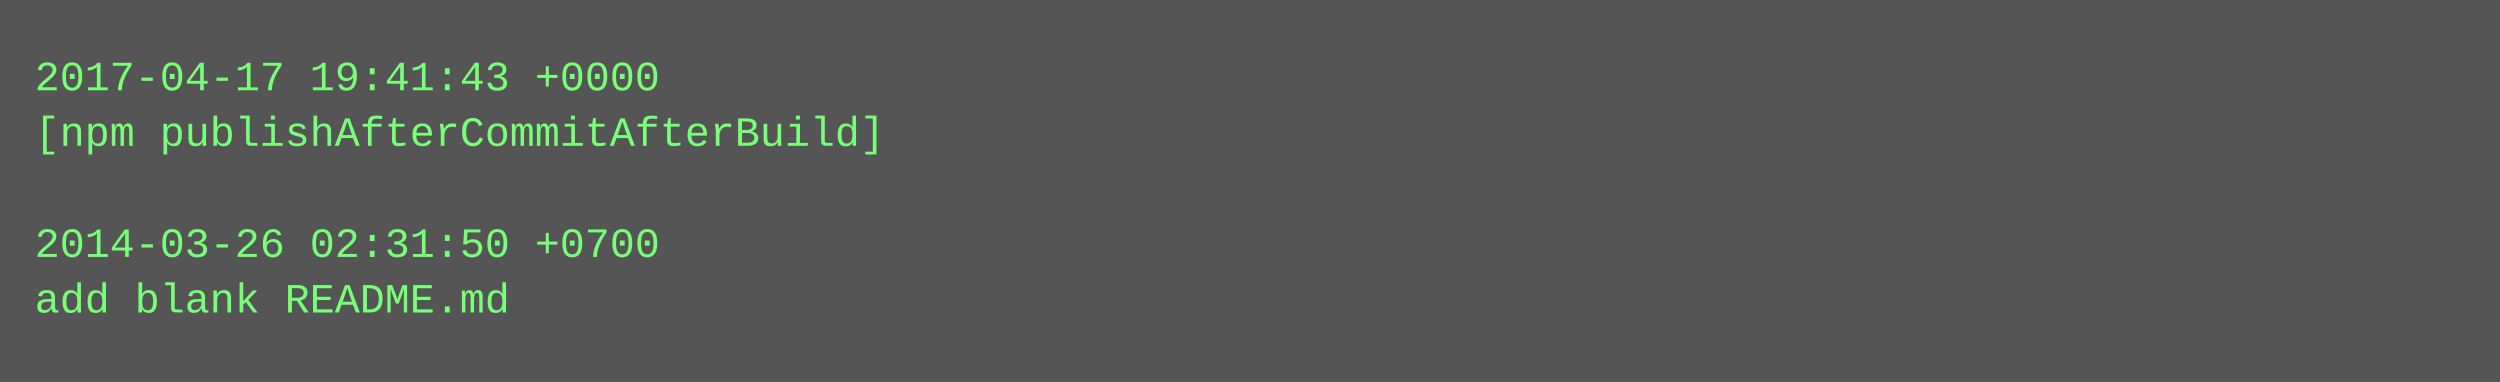
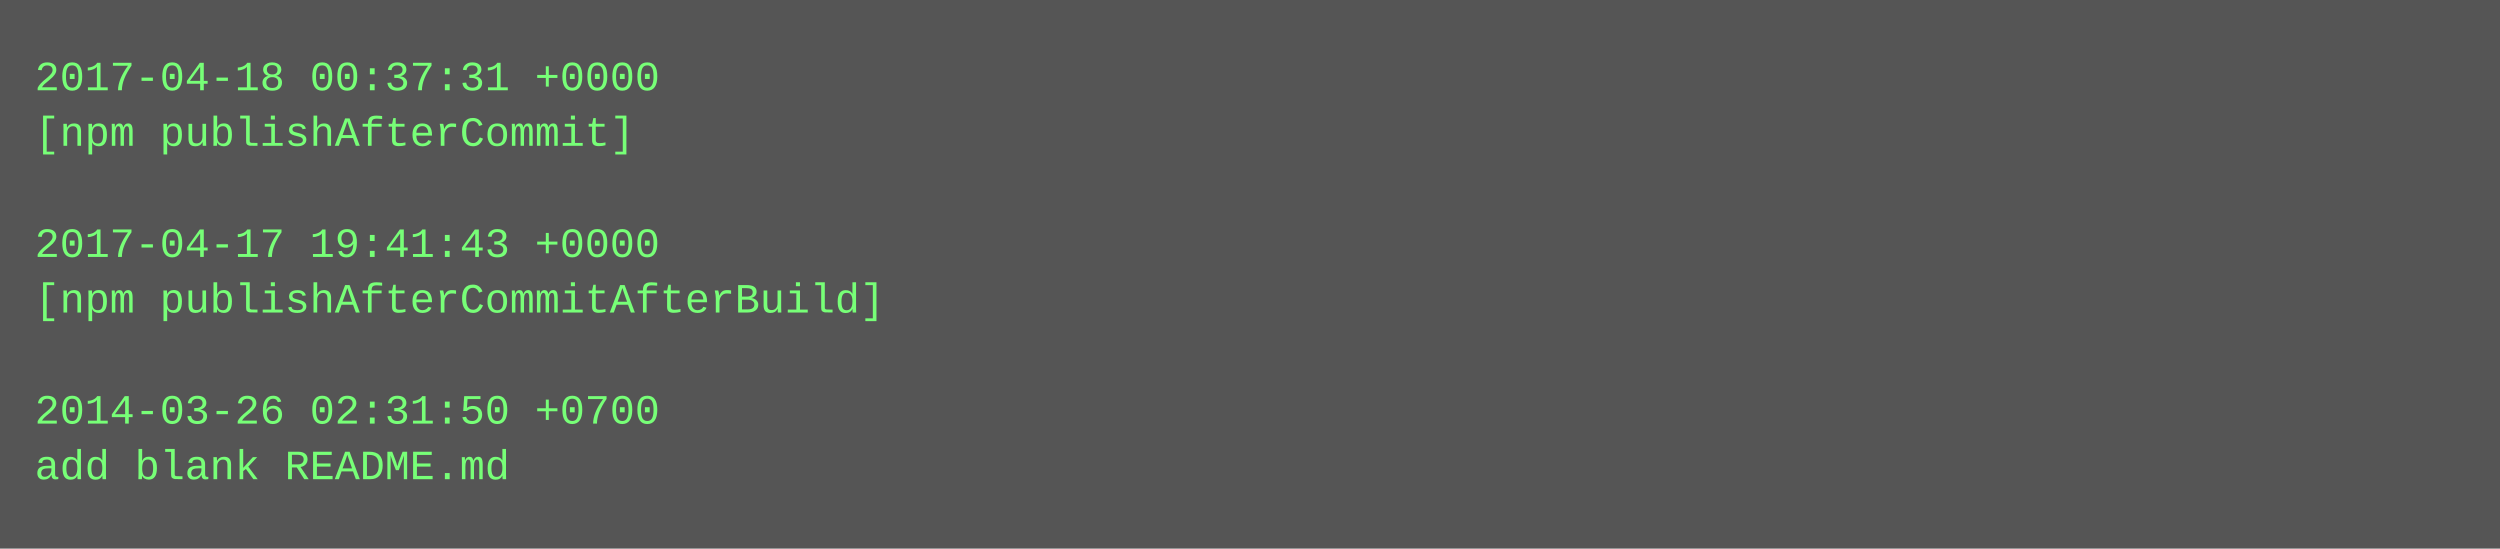
- <svg xmlns="http://www.w3.org/2000/svg" height="110" width="720">
-   <rect height="110" fill="#555" width="720" />
+ <svg xmlns="http://www.w3.org/2000/svg" height="158" width="720">
+   <rect height="158" fill="#555" width="720" />
  <text fill="#7f7" font-family="Courier New" font-size="12" xml:space="preserve">
-     <tspan x="10" y="26">2017-04-17 19:41:43 +0000</tspan>
-     <tspan x="10" y="42">[npm publishAfterCommitAfterBuild]</tspan>
+     <tspan x="10" y="26">2017-04-18 00:37:31 +0000</tspan>
+     <tspan x="10" y="42">[npm publishAfterCommit]</tspan>
    <tspan x="10" y="58" />
-     <tspan x="10" y="74">2014-03-26 02:31:50 +0700</tspan>
-     <tspan x="10" y="90">add blank README.md</tspan>
+     <tspan x="10" y="74">2017-04-17 19:41:43 +0000</tspan>
+     <tspan x="10" y="90">[npm publishAfterCommitAfterBuild]</tspan>
+     <tspan x="10" y="106" />
+     <tspan x="10" y="122">2014-03-26 02:31:50 +0700</tspan>
+     <tspan x="10" y="138">add blank README.md</tspan>
  </text>
</svg>
